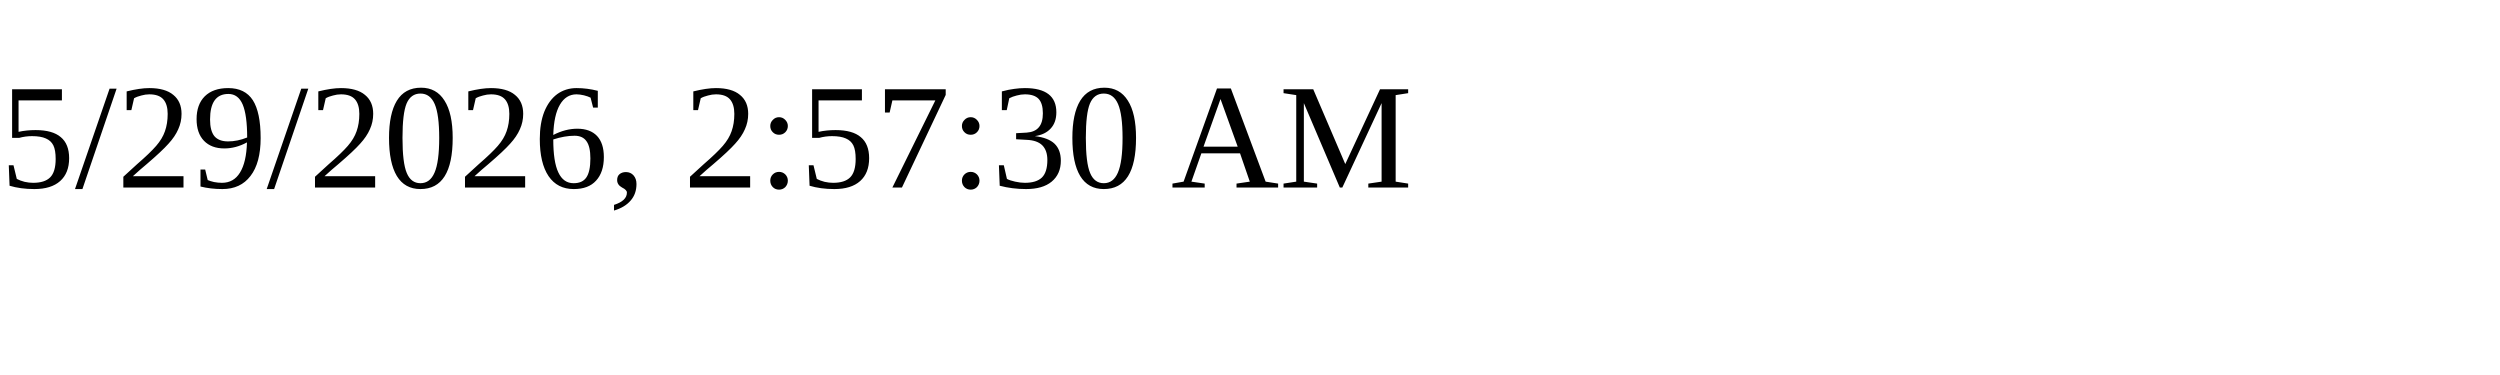
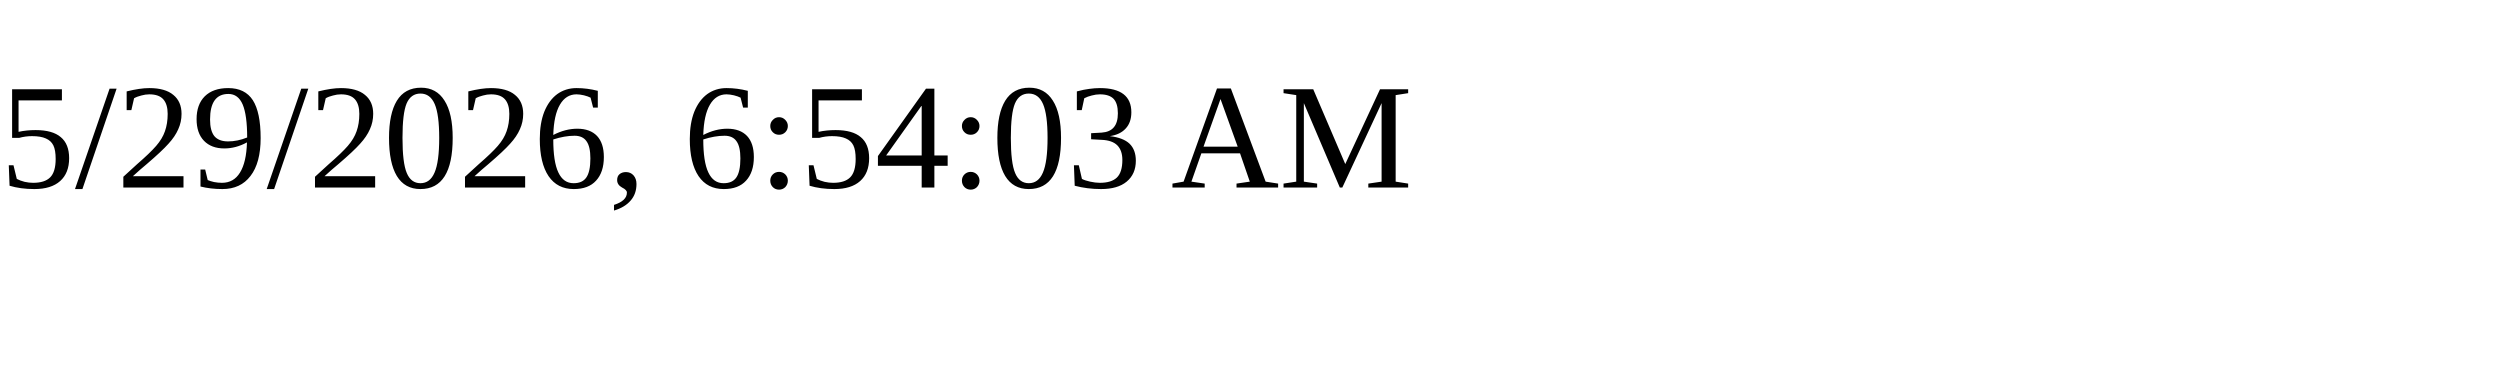
<svg xmlns="http://www.w3.org/2000/svg" height="30" width="200">
-   <text x="0" y="15">5/29/2026, 2:57:30 AM</text>
+   <text x="0" y="15">5/29/2026, 6:54:03 AM</text>
</svg>
